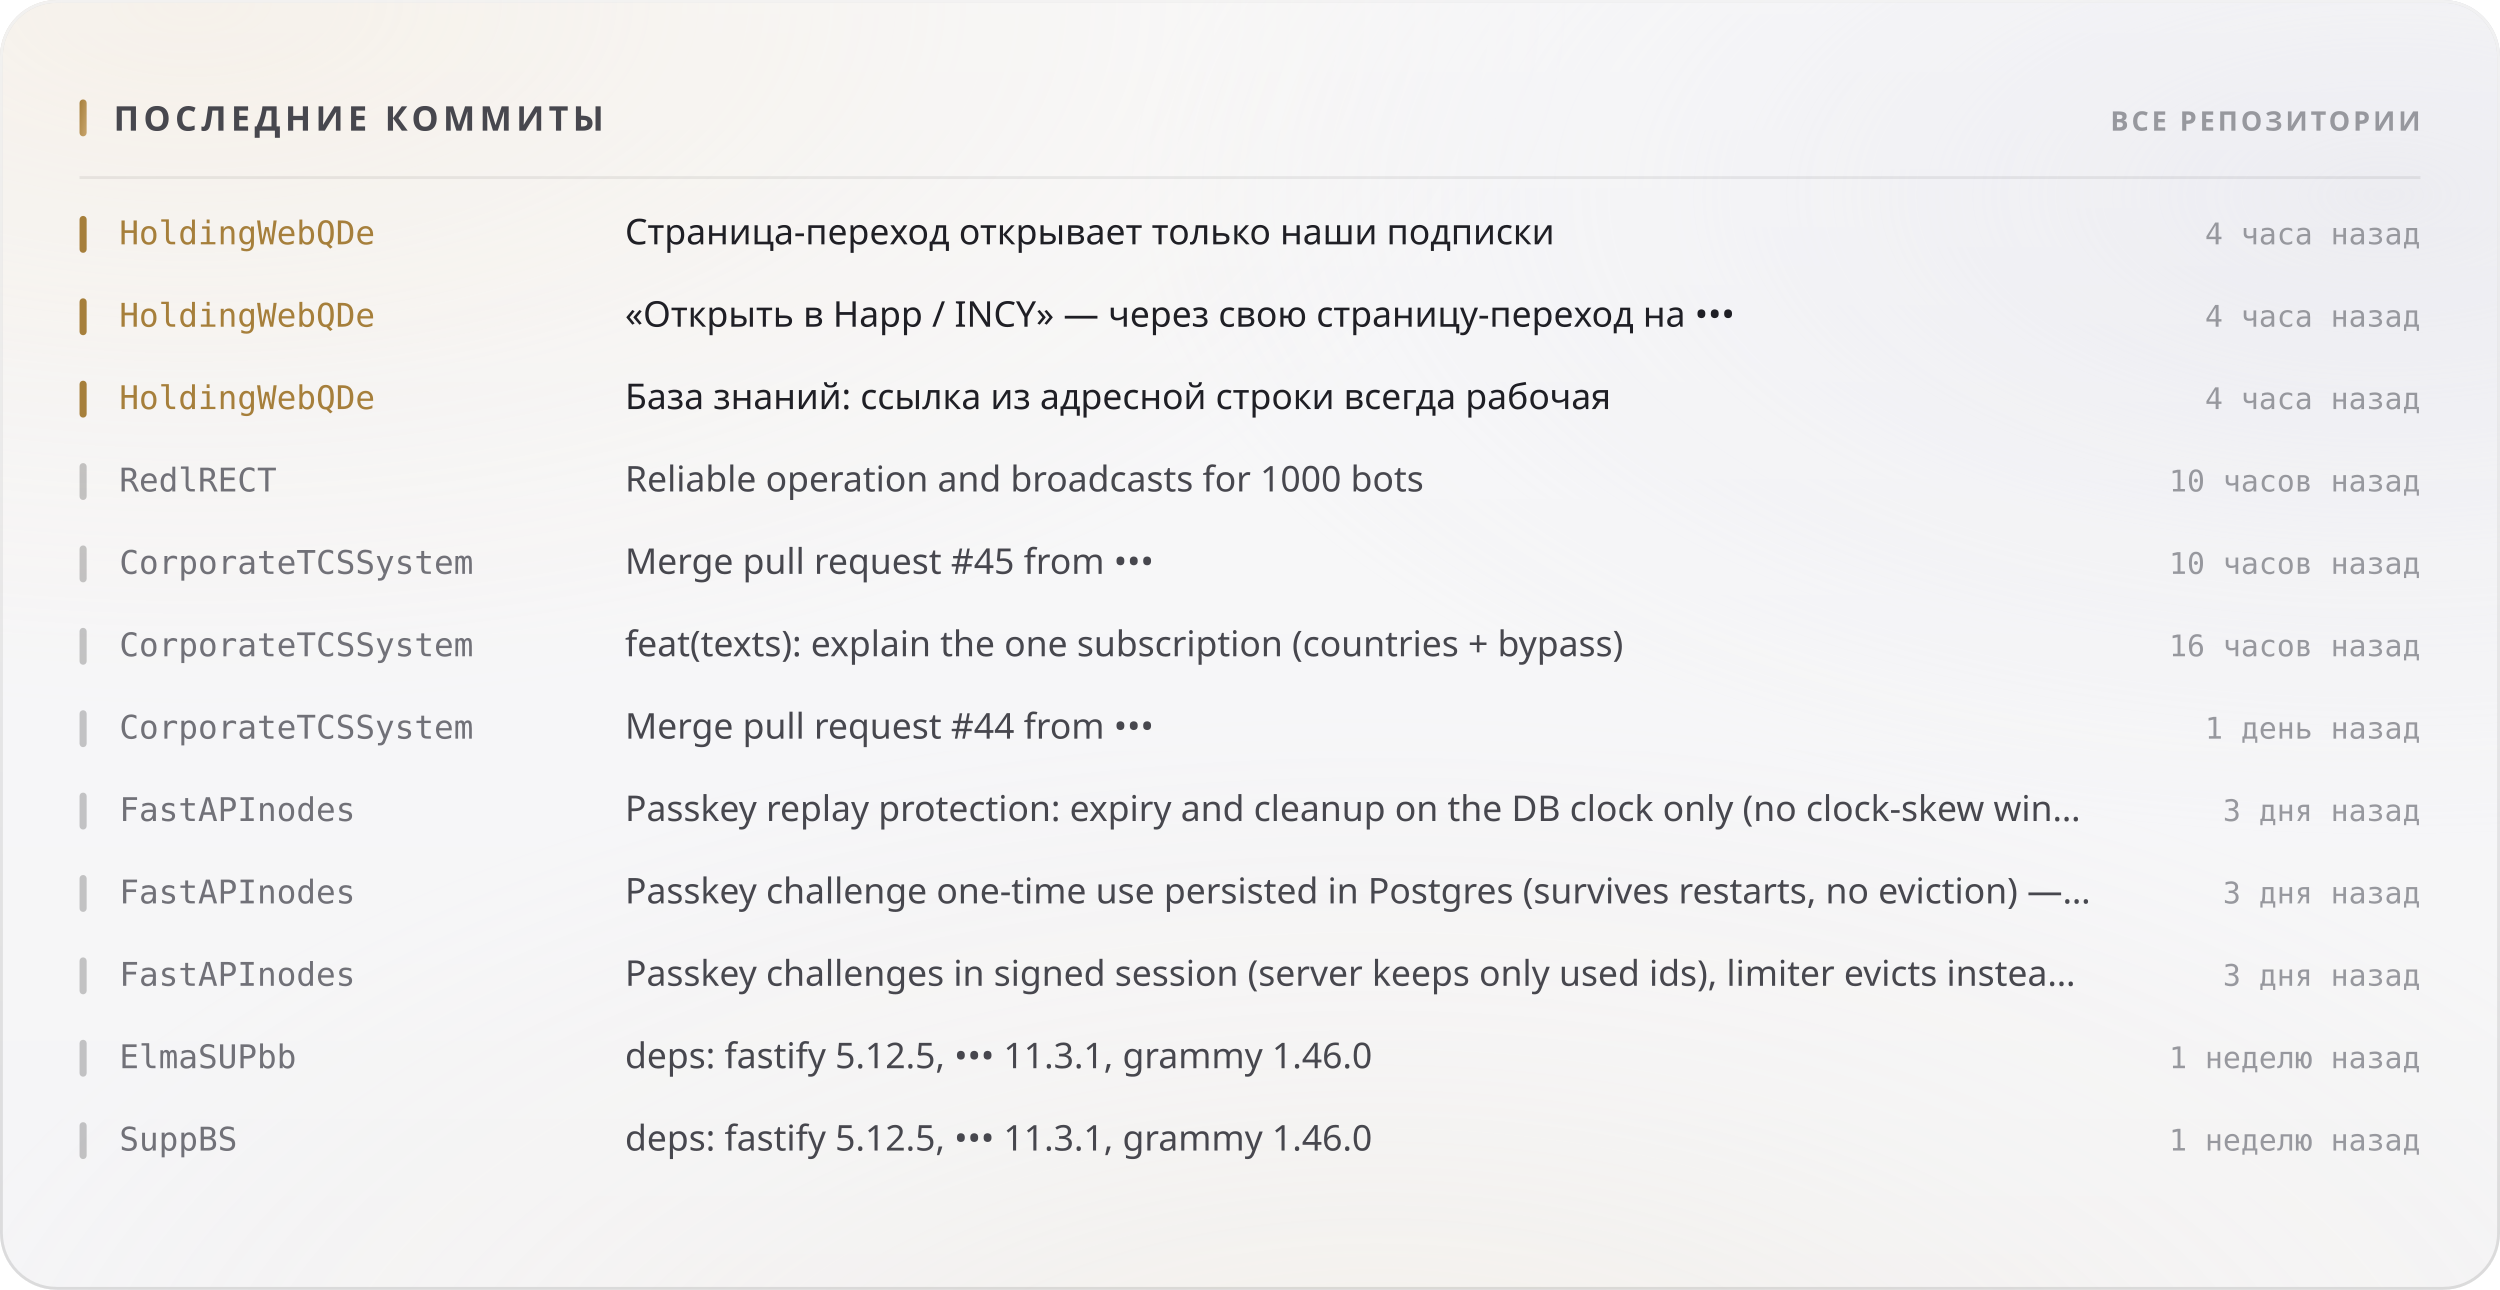
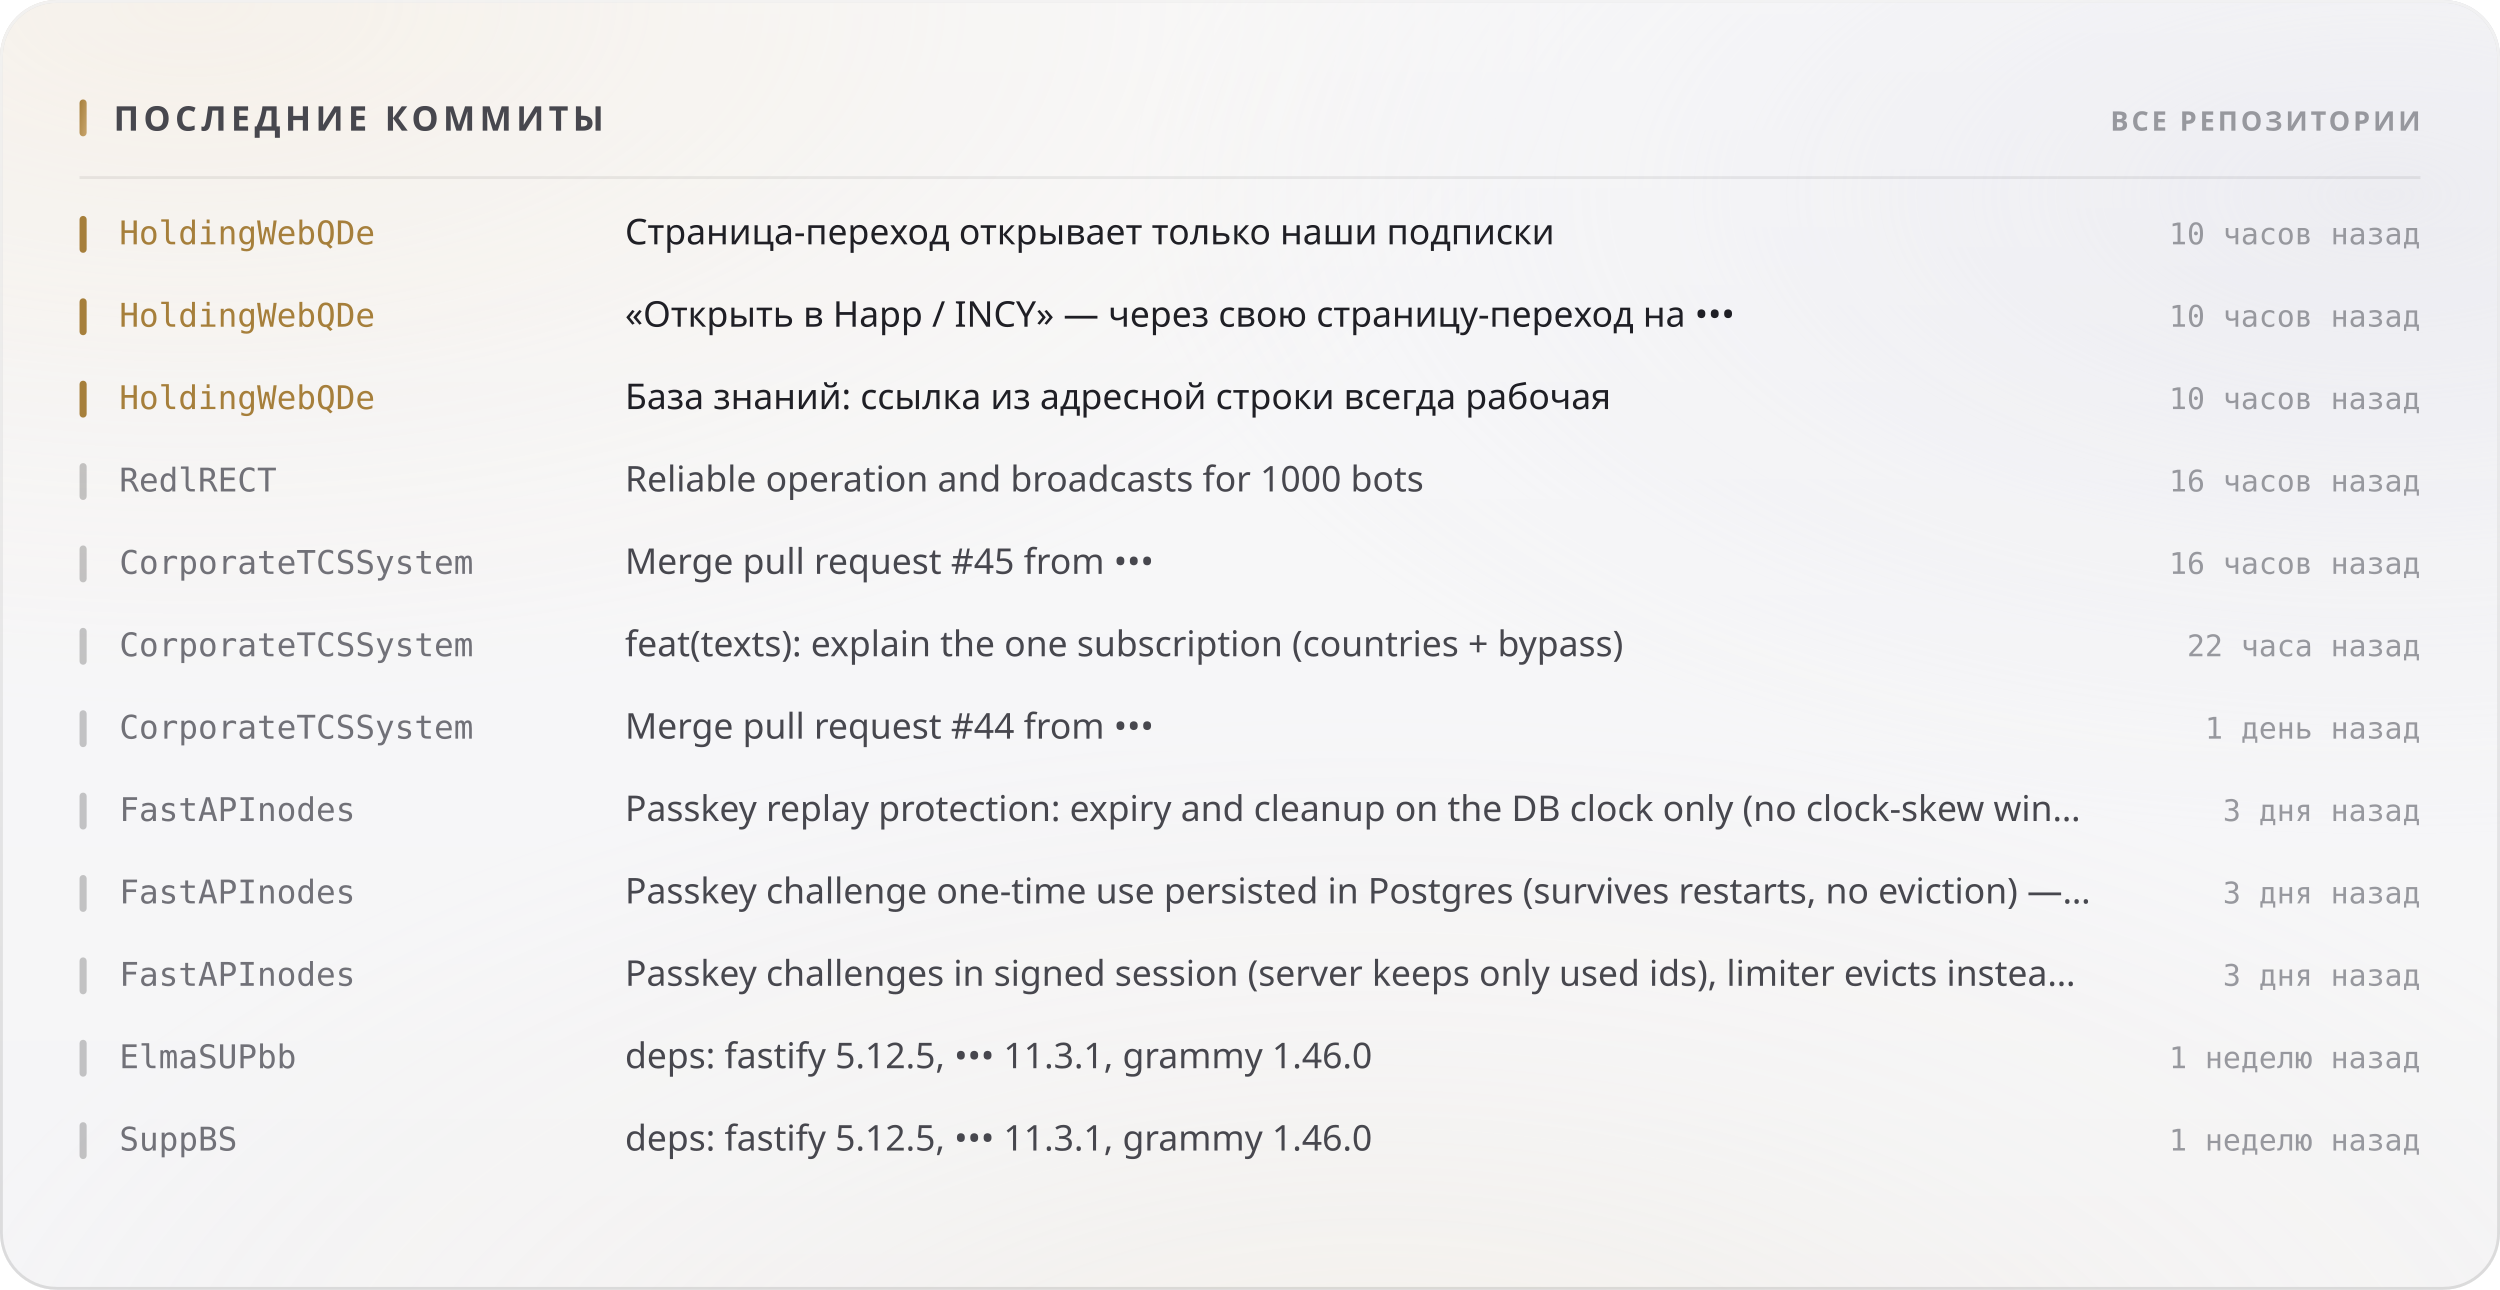
<svg xmlns="http://www.w3.org/2000/svg" width="880" height="454" viewBox="0 0 880 454" role="img">
  <style>
  text { font-family: -apple-system, BlinkMacSystemFont, 'Segoe UI', 'Noto Sans', Helvetica, Arial, sans-serif; }
  .mono { font-family: ui-monospace, 'SF Mono', 'Cascadia Mono', 'DejaVu Sans Mono', Menlo, Consolas, monospace; font-variant-numeric: tabular-nums; }
  .caps { letter-spacing: .1em; text-transform: uppercase; }

  @keyframes sheen  { from { transform: translateX(-120%); } to { transform: translateX(260%); } }
  @keyframes rise   { from { opacity: 0; transform: translateY(6px); } to { opacity: 1; transform: none; } }
  @keyframes slide  { from { opacity: 0; transform: translateX(-8px); } to { opacity: 1; transform: none; } }
  @keyframes grow   { from { transform: scaleY(0); } to { transform: scaleY(1); } }
  @keyframes widen  { from { transform: scaleX(0); } to { transform: scaleX(1); } }
  @keyframes draw   { from { stroke-dashoffset: 200; } to { stroke-dashoffset: 0; } }

  .sheen { animation: sheen 5.5s cubic-bezier(.45,0,.2,1) infinite; }
  .rise  { animation: rise .5s cubic-bezier(.16,1,.3,1) both; }
  .slide { animation: slide .42s cubic-bezier(.16,1,.3,1) both; }
  .bar   { transform-box: fill-box; transform-origin: 50% 100%;
           animation: grow .62s cubic-bezier(.16,1,.3,1) both; }
  .fill  { transform-box: fill-box; transform-origin: 0% 50%;
           animation: widen .8s cubic-bezier(.16,1,.3,1) both; }
  /* The hidden start state lives in the keyframes, never in the static rule.
     A renderer that ignores CSS animations then falls back to the FINISHED
     state — a drawn line, visible text — instead of an empty panel. */
  .spark { stroke-dasharray: 200;
           animation: draw 1.1s cubic-bezier(.16,1,.3,1) both; }

  @media (prefers-reduced-motion: reduce) {
    .sheen { animation: none; opacity: 0; }
    .rise, .slide, .bar, .fill, .spark { animation: none; opacity: 1; transform: none;
                                         stroke-dashoffset: 0; }
  }</style>
  <defs>
    <filter id="grain5" x="0" y="0" width="100%" height="100%">
      <feTurbulence type="fractalNoise" baseFrequency="0.85" numOctaves="3" stitchTiles="stitch" />
      <feColorMatrix type="saturate" values="0" />
    </filter>
    <linearGradient id="accent1" x1="0" y1="0" x2="1" y2="1">
      <stop offset="0%" stop-color="#a67f3b" />
      <stop offset="100%" stop-color="#c8a56c" />
    </linearGradient>
    <radialGradient id="aurora6" cx="0.08" cy="0" r="0.55">
      <stop offset="0%" stop-color="#e7c99a" stop-opacity="0.28" />
      <stop offset="55%" stop-color="#e7c99a" stop-opacity="0.098" />
      <stop offset="100%" stop-color="#e7c99a" stop-opacity="0" />
    </radialGradient>
    <radialGradient id="aurora7" cx="0.95" cy="0.15" r="0.5">
      <stop offset="0%" stop-color="#ccccdb" stop-opacity="0.45" />
      <stop offset="55%" stop-color="#ccccdb" stop-opacity="0.158" />
      <stop offset="100%" stop-color="#ccccdb" stop-opacity="0" />
    </radialGradient>
    <radialGradient id="aurora8" cx="0.55" cy="1.15" r="0.6">
      <stop offset="0%" stop-color="#ead4b3" stop-opacity="0.2" />
      <stop offset="55%" stop-color="#ead4b3" stop-opacity="0.07" />
      <stop offset="100%" stop-color="#ead4b3" stop-opacity="0" />
    </radialGradient>
    <linearGradient id="glass2" x1="0" y1="0" x2="0" y2="1">
      <stop offset="0%" stop-color="#ffffff" stop-opacity="0.42" />
      <stop offset="100%" stop-color="#ffffff" stop-opacity="0.16" />
    </linearGradient>
    <linearGradient id="rim3" x1="0" y1="0" x2="0" y2="1">
      <stop offset="0%" stop-color="#ffffff" stop-opacity="0.7" />
      <stop offset="100%" stop-color="#ffffff" stop-opacity="0.15" />
    </linearGradient>
    <linearGradient id="spec4" x1="0" y1="0" x2="1" y2="0">
      <stop offset="0%" stop-color="#ffffff" stop-opacity="0" />
      <stop offset="35%" stop-color="#ffffff" stop-opacity="0.72" />
      <stop offset="70%" stop-color="#ffffff" stop-opacity="0.252" />
      <stop offset="100%" stop-color="#ffffff" stop-opacity="0" />
    </linearGradient>
  </defs>
  <rect width="880" height="454" rx="20" fill="#f3f3f5" />
  <rect width="880" height="454" rx="20" fill="url(#aurora6)" />
  <rect width="880" height="454" rx="20" fill="url(#aurora7)" />
  <rect width="880" height="454" rx="20" fill="url(#aurora8)" />
  <rect width="880" height="454" rx="20" fill="url(#glass2)" />
  <rect width="880" height="454" rx="20" filter="url(#grain5)" opacity="0.06" style="mix-blend-mode:overlay" />
  <rect x=".5" y=".5" width="879" height="453" rx="19.5" fill="none" stroke="rgba(10,10,12,0.14)" />
  <rect x=".5" y=".5" width="879" height="453" rx="19.5" fill="none" stroke="url(#rim3)" />
  <path d="M20 1 H860" stroke="url(#spec4)" stroke-width="1.2" fill="none" />
  <rect x="28" y="35" width="2.5" height="13" rx="1.25" fill="url(#accent1)" />
  <text x="40" y="46" font-size="12" font-weight="700" fill="#47474e" letter-spacing="0.13em">ПОСЛЕДНИЕ КОММИТЫ</text>
  <text x="852" y="46" font-size="9.5" font-weight="600" fill="#97989e" text-anchor="end" letter-spacing="0.11em">ВСЕ РЕПОЗИТОРИИ</text>
  <path d="M28 62.5 H852" stroke="rgba(10,10,12,0.07)" stroke-width="1" />
  <g class="slide" opacity="1" style="">
    <rect x="28" y="76" width="2.5" height="13" rx="1.25" fill="#a67f3b" />
    <text x="42" y="86" font-size="11.5" font-weight="500" fill="#a67f3b" class="mono">HoldingWebQDe</text>
    <text x="220" y="86" font-size="12.5" font-weight="400" fill="#1f1f25">Страница-переход открывает только наши подписки</text>
-     <text x="852" y="86" font-size="10.5" font-weight="400" fill="#97989e" text-anchor="end" class="mono">4 часа назад</text>
+     <text x="852" y="86" font-size="10.5" font-weight="400" fill="#97989e" text-anchor="end" class="mono">10 часов назад</text>
  </g>
  <g class="slide" opacity="1" style=" animation-delay:0.022s;">
    <rect x="28" y="105" width="2.5" height="13" rx="1.25" fill="#a67f3b" />
    <text x="42" y="115" font-size="11.5" font-weight="500" fill="#a67f3b" class="mono">HoldingWebQDe</text>
    <text x="220" y="115" font-size="12.5" font-weight="400" fill="#1f1f25">«Открыть в Happ / INCY» — через свою страницу-переход на •••</text>
-     <text x="852" y="115" font-size="10.5" font-weight="400" fill="#97989e" text-anchor="end" class="mono">4 часа назад</text>
+     <text x="852" y="115" font-size="10.5" font-weight="400" fill="#97989e" text-anchor="end" class="mono">10 часов назад</text>
  </g>
  <g class="slide" opacity="1" style=" animation-delay:0.044s;">
    <rect x="28" y="134" width="2.5" height="13" rx="1.25" fill="#a67f3b" />
    <text x="42" y="144" font-size="11.5" font-weight="500" fill="#a67f3b" class="mono">HoldingWebQDe</text>
    <text x="220" y="144" font-size="12.5" font-weight="400" fill="#1f1f25">База знаний: ссылка из адресной строки всегда рабочая</text>
-     <text x="852" y="144" font-size="10.5" font-weight="400" fill="#97989e" text-anchor="end" class="mono">4 часа назад</text>
+     <text x="852" y="144" font-size="10.5" font-weight="400" fill="#97989e" text-anchor="end" class="mono">10 часов назад</text>
  </g>
  <g class="slide" opacity="1" style=" animation-delay:0.066s;">
    <rect x="28" y="163" width="2.5" height="13" rx="1.25" fill="rgba(10,10,12,0.22)" />
    <text x="42" y="173" font-size="11.5" font-weight="500" fill="#717178" class="mono">RedlRECT</text>
    <text x="220" y="173" font-size="12.5" font-weight="400" fill="#47474e">Reliable operation and broadcasts for 1000 bots</text>
-     <text x="852" y="173" font-size="10.5" font-weight="400" fill="#97989e" text-anchor="end" class="mono">10 часов назад</text>
+     <text x="852" y="173" font-size="10.5" font-weight="400" fill="#97989e" text-anchor="end" class="mono">16 часов назад</text>
  </g>
  <g class="slide" opacity="1" style=" animation-delay:0.088s;">
    <rect x="28" y="192" width="2.5" height="13" rx="1.25" fill="rgba(10,10,12,0.22)" />
    <text x="42" y="202" font-size="11.5" font-weight="500" fill="#717178" class="mono">CorporateTCSSystem</text>
    <text x="220" y="202" font-size="12.5" font-weight="400" fill="#47474e">Merge pull request #45 from •••</text>
-     <text x="852" y="202" font-size="10.5" font-weight="400" fill="#97989e" text-anchor="end" class="mono">10 часов назад</text>
+     <text x="852" y="202" font-size="10.5" font-weight="400" fill="#97989e" text-anchor="end" class="mono">16 часов назад</text>
  </g>
  <g class="slide" opacity="1" style=" animation-delay:0.110s;">
    <rect x="28" y="221" width="2.5" height="13" rx="1.25" fill="rgba(10,10,12,0.22)" />
    <text x="42" y="231" font-size="11.5" font-weight="500" fill="#717178" class="mono">CorporateTCSSystem</text>
    <text x="220" y="231" font-size="12.5" font-weight="400" fill="#47474e">feat(texts): explain the one subscription (countries + bypass)</text>
-     <text x="852" y="231" font-size="10.5" font-weight="400" fill="#97989e" text-anchor="end" class="mono">16 часов назад</text>
+     <text x="852" y="231" font-size="10.5" font-weight="400" fill="#97989e" text-anchor="end" class="mono">22 часа назад</text>
  </g>
  <g class="slide" opacity="1" style=" animation-delay:0.132s;">
    <rect x="28" y="250" width="2.5" height="13" rx="1.25" fill="rgba(10,10,12,0.22)" />
    <text x="42" y="260" font-size="11.5" font-weight="500" fill="#717178" class="mono">CorporateTCSSystem</text>
    <text x="220" y="260" font-size="12.5" font-weight="400" fill="#47474e">Merge pull request #44 from •••</text>
    <text x="852" y="260" font-size="10.5" font-weight="400" fill="#97989e" text-anchor="end" class="mono">1 день назад</text>
  </g>
  <g class="slide" opacity="1" style=" animation-delay:0.154s;">
    <rect x="28" y="279" width="2.5" height="13" rx="1.25" fill="rgba(10,10,12,0.22)" />
    <text x="42" y="289" font-size="11.5" font-weight="500" fill="#717178" class="mono">FastAPInodes</text>
    <text x="220" y="289" font-size="12.5" font-weight="400" fill="#47474e">Passkey replay protection: expiry and cleanup on the DB clock only (no clock-skew win…</text>
    <text x="852" y="289" font-size="10.5" font-weight="400" fill="#97989e" text-anchor="end" class="mono">3 дня назад</text>
  </g>
  <g class="slide" opacity="1" style=" animation-delay:0.176s;">
    <rect x="28" y="308" width="2.5" height="13" rx="1.25" fill="rgba(10,10,12,0.22)" />
    <text x="42" y="318" font-size="11.5" font-weight="500" fill="#717178" class="mono">FastAPInodes</text>
    <text x="220" y="318" font-size="12.5" font-weight="400" fill="#47474e">Passkey challenge one-time use persisted in Postgres (survives restarts, no eviction) —…</text>
    <text x="852" y="318" font-size="10.5" font-weight="400" fill="#97989e" text-anchor="end" class="mono">3 дня назад</text>
  </g>
  <g class="slide" opacity="1" style=" animation-delay:0.198s;">
    <rect x="28" y="337" width="2.5" height="13" rx="1.25" fill="rgba(10,10,12,0.22)" />
    <text x="42" y="347" font-size="11.5" font-weight="500" fill="#717178" class="mono">FastAPInodes</text>
    <text x="220" y="347" font-size="12.5" font-weight="400" fill="#47474e">Passkey challenges in signed session (server keeps only used ids), limiter evicts instea…</text>
    <text x="852" y="347" font-size="10.5" font-weight="400" fill="#97989e" text-anchor="end" class="mono">3 дня назад</text>
  </g>
  <g class="slide" opacity="1" style=" animation-delay:0.220s;">
    <rect x="28" y="366" width="2.5" height="13" rx="1.25" fill="rgba(10,10,12,0.22)" />
    <text x="42" y="376" font-size="11.5" font-weight="500" fill="#717178" class="mono">ElmaSUPbb</text>
    <text x="220" y="376" font-size="12.5" font-weight="400" fill="#47474e">deps: fastify 5.12.5, ••• 11.3.1, grammy 1.46.0</text>
    <text x="852" y="376" font-size="10.5" font-weight="400" fill="#97989e" text-anchor="end" class="mono">1 неделю назад</text>
  </g>
  <g class="slide" opacity="1" style=" animation-delay:0.242s;">
    <rect x="28" y="395" width="2.5" height="13" rx="1.25" fill="rgba(10,10,12,0.22)" />
    <text x="42" y="405" font-size="11.5" font-weight="500" fill="#717178" class="mono">SuppBS</text>
    <text x="220" y="405" font-size="12.5" font-weight="400" fill="#47474e">deps: fastify 5.12.5, ••• 11.3.1, grammy 1.46.0</text>
    <text x="852" y="405" font-size="10.5" font-weight="400" fill="#97989e" text-anchor="end" class="mono">1 неделю назад</text>
  </g>
</svg>
